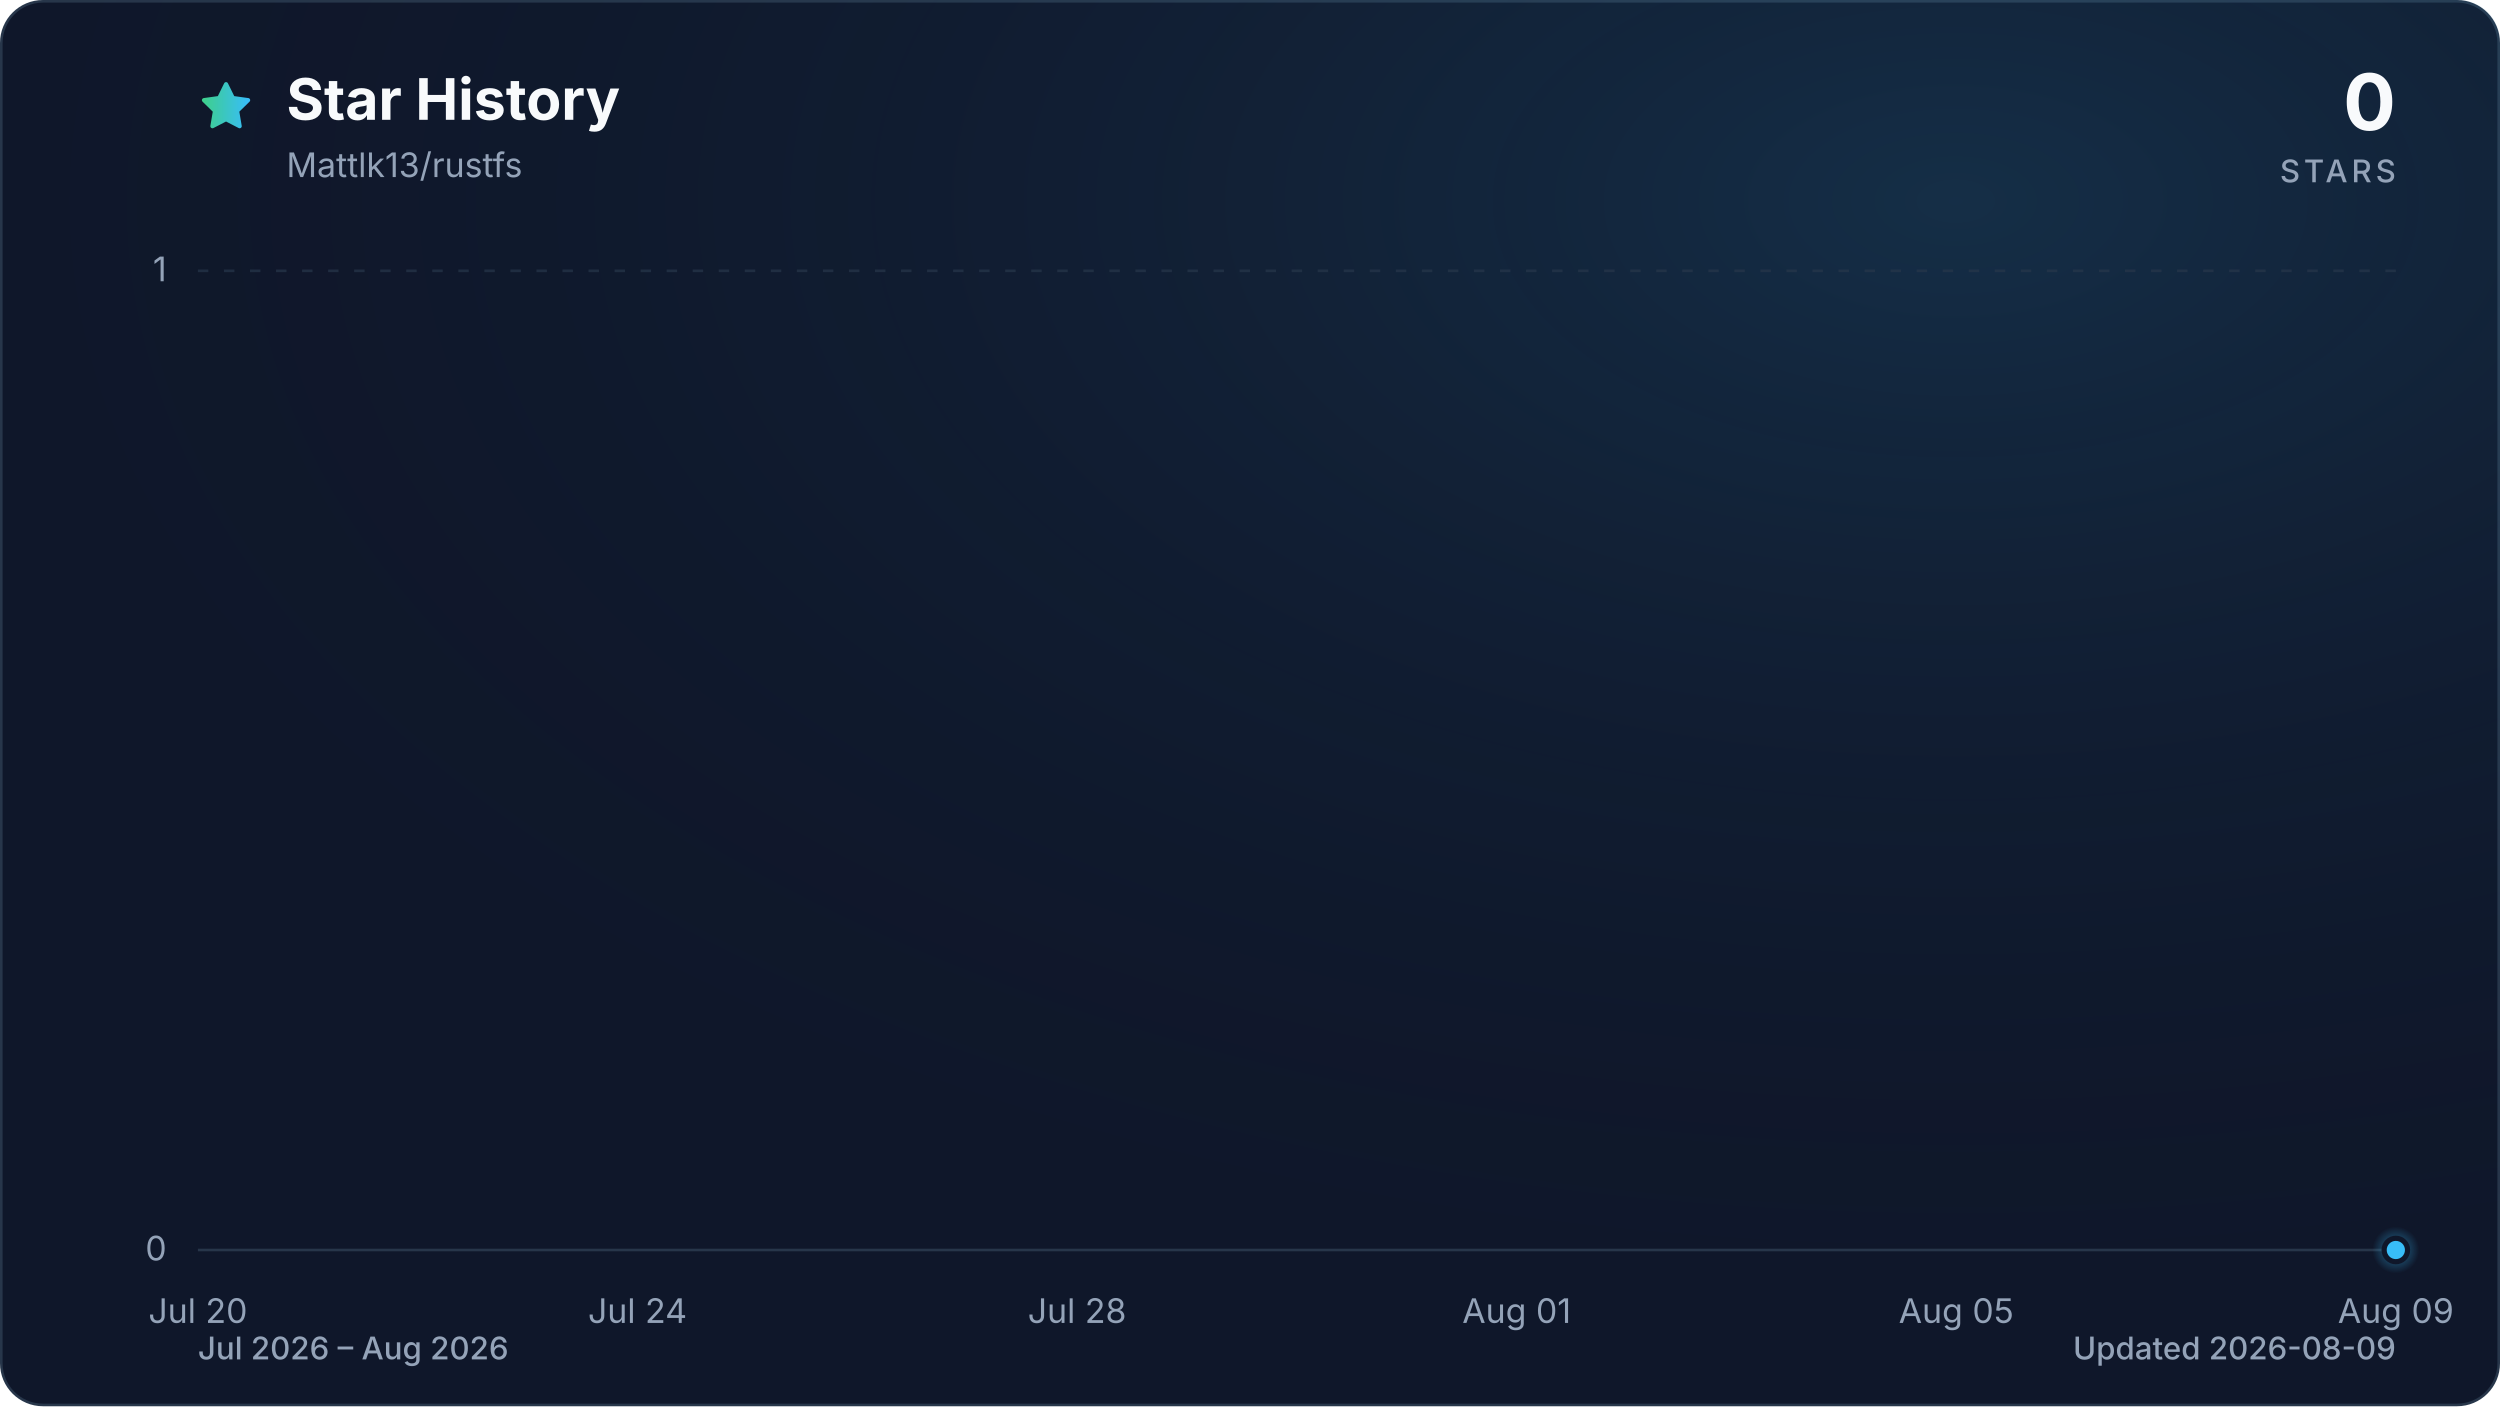
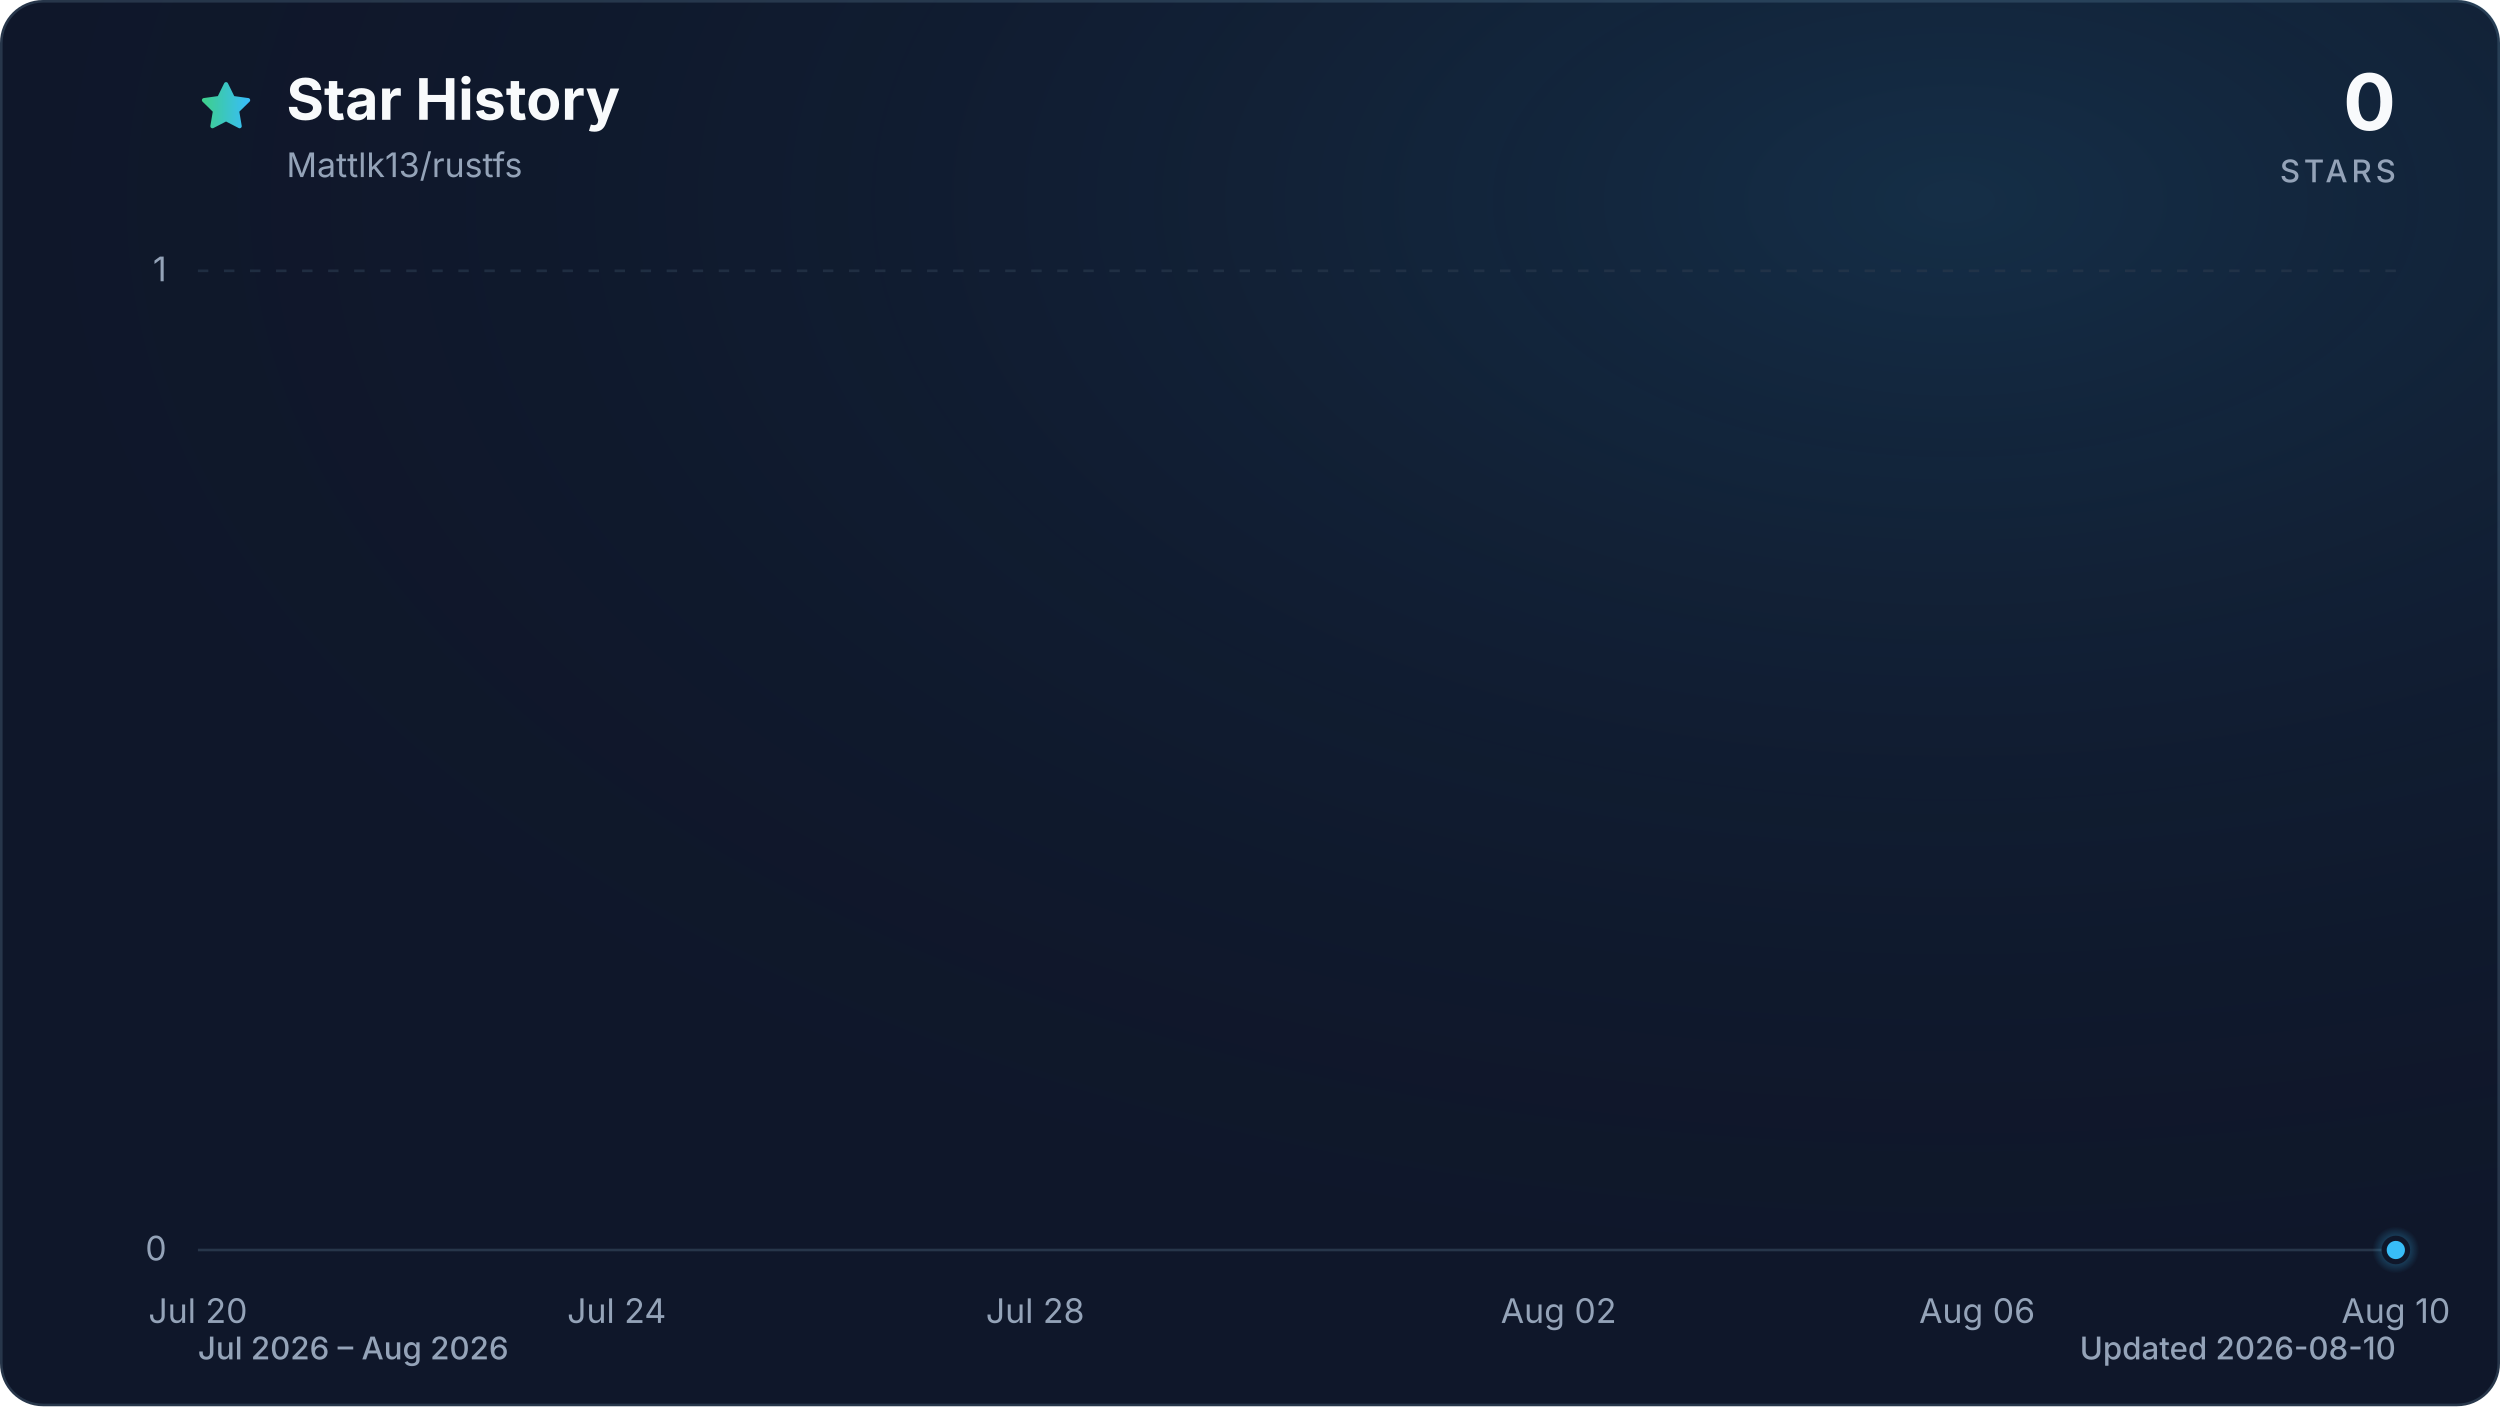
<svg xmlns="http://www.w3.org/2000/svg" viewBox="0 0 960 540" role="img" aria-labelledby="title description" data-style="gradient" data-variant="glow" data-animated="true">
  <defs>
    <linearGradient id="trend" x1="0" y1="0" x2="1" y2="0">
      <stop offset="0%" stop-color="#3ecf8e" />
      <stop offset="100%" stop-color="#38bdf8" />
    </linearGradient>
    <linearGradient id="area" x1="0" y1="0" x2="0" y2="1">
      <stop offset="0%" stop-color="#3ecf8e" stop-opacity="0.30" />
      <stop offset="55%" stop-color="#38bdf8" stop-opacity="0.10" />
      <stop offset="100%" stop-color="#38bdf8" stop-opacity="0.01" />
    </linearGradient>
    <radialGradient id="marker-halo" cx="50%" cy="50%" r="50%">
      <stop offset="0%" stop-color="#38bdf8" stop-opacity="0.55" />
      <stop offset="100%" stop-color="#38bdf8" stop-opacity="0" />
    </radialGradient>
    <radialGradient id="surface-glow" cx="78%" cy="14%" r="80%">
      <stop offset="0%" stop-color="#38bdf8" stop-opacity="0.14" />
      <stop offset="100%" stop-color="#0f172a" stop-opacity="0" />
    </radialGradient>
    <filter id="trend-glow" x="-20%" y="-20%" width="140%" height="140%">
      <feGaussianBlur stdDeviation="7" />
    </filter>
  </defs>
  <style>
.trend-enter{transform-box:fill-box;transform-origin:center;animation:trend-enter 520ms cubic-bezier(0.16,1,0.3,1)}
.marker-enter{transform-box:fill-box;transform-origin:center;animation:marker-enter 320ms cubic-bezier(0.16,1,0.3,1) 200ms both}
.marker-pulse{transform-box:fill-box;transform-origin:center;animation:marker-pulse 2.6s ease-out infinite}
@keyframes trend-enter{from{opacity:.35;transform:translateY(10px)}to{opacity:1;transform:translateY(0)}}
@keyframes marker-enter{from{opacity:0;transform:scale(.4)}to{opacity:1;transform:scale(1)}}
@keyframes marker-pulse{0%{opacity:.5;transform:scale(.7)}70%,100%{opacity:0;transform:scale(2.1)}}
@media (prefers-reduced-motion:reduce){.trend-enter,.marker-enter,.marker-pulse{animation:none!important}}
@media (prefers-reduced-motion:reduce){.marker-pulse{opacity:0}}
</style>
  <rect x="0.5" y="0.5" width="959" height="539" fill="#0f172a" stroke="#27364a" stroke-width="1" rx="16" />
  <rect width="960" height="540" fill="url(#surface-glow)" rx="16" />
  <path d="M12 2.6l2.9 5.9 6.5.9-4.7 4.6 1.1 6.5-5.8-3-5.8 3 1.1-6.5-4.7-4.6 6.5-.9L12 2.6Z" transform="translate(76 30) scale(.9)" fill="url(#trend)" stroke="url(#trend)" stroke-width="1.8" stroke-linejoin="round" aria-hidden="true" />
  <text x="110" y="46" fill="#f8fafc" font-family="ui-sans-serif, system-ui, -apple-system, BlinkMacSystemFont, 'Segoe UI', sans-serif" font-size="22" font-weight="700">Star History</text>
  <text x="110" y="68" fill="#94a3b8" font-family="ui-sans-serif, system-ui, -apple-system, BlinkMacSystemFont, 'Segoe UI', sans-serif" font-size="13">Mattlk13/rustfs</text>
  <text x="920" y="50" fill="#f8fafc" font-family="ui-sans-serif, system-ui, -apple-system, BlinkMacSystemFont, 'Segoe UI', sans-serif" font-size="30" font-weight="700" text-anchor="end">0</text>
  <text x="920" y="70" fill="#94a3b8" font-family="ui-sans-serif, system-ui, -apple-system, BlinkMacSystemFont, 'Segoe UI', sans-serif" font-size="12" font-weight="500" letter-spacing="1.5" text-anchor="end">STARS</text>
  <line x1="76" y1="480.0" x2="920" y2="480.0" stroke="#27364a" stroke-width="1" stroke-dasharray="0" opacity="1" />
  <text x="64" y="484.0" fill="#94a3b8" font-family="ui-sans-serif, system-ui, -apple-system, BlinkMacSystemFont, 'Segoe UI', sans-serif" font-size="13" text-anchor="end">0</text>
  <line x1="76" y1="104.0" x2="920" y2="104.0" stroke="#27364a" stroke-width="1" stroke-dasharray="4 6" opacity="0.7" />
  <text x="64" y="108.0" fill="#94a3b8" font-family="ui-sans-serif, system-ui, -apple-system, BlinkMacSystemFont, 'Segoe UI', sans-serif" font-size="13" text-anchor="end">1</text>
  <text x="76.0" y="508" fill="#94a3b8" font-family="ui-sans-serif, system-ui, -apple-system, BlinkMacSystemFont, 'Segoe UI', sans-serif" font-size="13" text-anchor="middle">Jul 20</text>
-   <text x="244.8" y="508" fill="#94a3b8" font-family="ui-sans-serif, system-ui, -apple-system, BlinkMacSystemFont, 'Segoe UI', sans-serif" font-size="13" text-anchor="middle">Jul 24</text>
-   <text x="413.6" y="508" fill="#94a3b8" font-family="ui-sans-serif, system-ui, -apple-system, BlinkMacSystemFont, 'Segoe UI', sans-serif" font-size="13" text-anchor="middle">Jul 28</text>
-   <text x="582.4" y="508" fill="#94a3b8" font-family="ui-sans-serif, system-ui, -apple-system, BlinkMacSystemFont, 'Segoe UI', sans-serif" font-size="13" text-anchor="middle">Aug 01</text>
-   <text x="751.2" y="508" fill="#94a3b8" font-family="ui-sans-serif, system-ui, -apple-system, BlinkMacSystemFont, 'Segoe UI', sans-serif" font-size="13" text-anchor="middle">Aug 05</text>
-   <text x="920.0" y="508" fill="#94a3b8" font-family="ui-sans-serif, system-ui, -apple-system, BlinkMacSystemFont, 'Segoe UI', sans-serif" font-size="13" text-anchor="middle">Aug 09</text>
+   <text x="236.8" y="508" fill="#94a3b8" font-family="ui-sans-serif, system-ui, -apple-system, BlinkMacSystemFont, 'Segoe UI', sans-serif" font-size="13" text-anchor="middle">Jul 24</text>
+   <text x="397.5" y="508" fill="#94a3b8" font-family="ui-sans-serif, system-ui, -apple-system, BlinkMacSystemFont, 'Segoe UI', sans-serif" font-size="13" text-anchor="middle">Jul 28</text>
+   <text x="598.5" y="508" fill="#94a3b8" font-family="ui-sans-serif, system-ui, -apple-system, BlinkMacSystemFont, 'Segoe UI', sans-serif" font-size="13" text-anchor="middle">Aug 02</text>
+   <text x="759.2" y="508" fill="#94a3b8" font-family="ui-sans-serif, system-ui, -apple-system, BlinkMacSystemFont, 'Segoe UI', sans-serif" font-size="13" text-anchor="middle">Aug 06</text>
+   <text x="920.0" y="508" fill="#94a3b8" font-family="ui-sans-serif, system-ui, -apple-system, BlinkMacSystemFont, 'Segoe UI', sans-serif" font-size="13" text-anchor="middle">Aug 10</text>
  <g class="trend-enter">
-     <path d="M 76.0 480.0 C 90.1 480.0, 104.1 480.0, 118.2 480.0 C 132.3 480.0, 146.3 480.0, 160.4 480.0 C 174.5 480.0, 188.5 480.0, 202.6 480.0 C 216.7 480.0, 230.7 480.0, 244.8 480.0 C 258.9 480.0, 272.9 480.0, 287.0 480.0 C 315.1 480.0, 343.3 480.0, 371.4 480.0 C 385.5 480.0, 399.5 480.0, 413.6 480.0 C 441.7 480.0, 469.9 480.0, 498.0 480.0 C 526.1 480.0, 554.3 480.0, 582.4 480.0 C 596.5 480.0, 610.5 480.0, 624.6 480.0 C 638.7 480.0, 652.7 480.0, 666.8 480.0 C 680.9 480.0, 694.9 480.0, 709.0 480.0 C 723.1 480.0, 737.1 480.0, 751.2 480.0 C 779.3 480.0, 807.5 480.0, 835.6 480.0 C 863.7 480.0, 891.9 480.0, 920.0 480.0 L 920.0 480.0 L 76.0 480.0 Z" fill="url(#area)" />
-     <path d="M 76.0 480.0 C 90.1 480.0, 104.1 480.0, 118.2 480.0 C 132.3 480.0, 146.3 480.0, 160.4 480.0 C 174.5 480.0, 188.5 480.0, 202.6 480.0 C 216.7 480.0, 230.7 480.0, 244.8 480.0 C 258.9 480.0, 272.9 480.0, 287.0 480.0 C 315.1 480.0, 343.3 480.0, 371.4 480.0 C 385.5 480.0, 399.5 480.0, 413.6 480.0 C 441.7 480.0, 469.9 480.0, 498.0 480.0 C 526.1 480.0, 554.3 480.0, 582.4 480.0 C 596.5 480.0, 610.5 480.0, 624.6 480.0 C 638.7 480.0, 652.7 480.0, 666.8 480.0 C 680.9 480.0, 694.9 480.0, 709.0 480.0 C 723.1 480.0, 737.1 480.0, 751.2 480.0 C 779.3 480.0, 807.5 480.0, 835.6 480.0 C 863.7 480.0, 891.9 480.0, 920.0 480.0" fill="none" stroke="url(#trend)" stroke-width="12" stroke-linecap="round" stroke-linejoin="round" opacity="0.16" filter="url(#trend-glow)" />
-     <path d="M 76.0 480.0 C 90.1 480.0, 104.1 480.0, 118.2 480.0 C 132.3 480.0, 146.3 480.0, 160.4 480.0 C 174.5 480.0, 188.5 480.0, 202.6 480.0 C 216.7 480.0, 230.7 480.0, 244.8 480.0 C 258.9 480.0, 272.9 480.0, 287.0 480.0 C 315.1 480.0, 343.3 480.0, 371.4 480.0 C 385.5 480.0, 399.5 480.0, 413.6 480.0 C 441.7 480.0, 469.9 480.0, 498.0 480.0 C 526.1 480.0, 554.3 480.0, 582.4 480.0 C 596.5 480.0, 610.5 480.0, 624.6 480.0 C 638.7 480.0, 652.7 480.0, 666.8 480.0 C 680.9 480.0, 694.9 480.0, 709.0 480.0 C 723.1 480.0, 737.1 480.0, 751.2 480.0 C 779.3 480.0, 807.5 480.0, 835.6 480.0 C 863.7 480.0, 891.9 480.0, 920.0 480.0" fill="none" stroke="url(#trend)" stroke-width="3" stroke-linecap="round" stroke-linejoin="round" />
+     <path d="M 76.0 480.0 C 89.4 480.0, 102.8 480.0, 116.2 480.0 C 129.6 480.0, 143.0 480.0, 156.4 480.0 C 169.8 480.0, 183.2 480.0, 196.6 480.0 C 210.0 480.0, 223.4 480.0, 236.8 480.0 C 250.2 480.0, 263.6 480.0, 277.0 480.0 C 303.7 480.0, 330.5 480.0, 357.3 480.0 C 370.7 480.0, 384.1 480.0, 397.5 480.0 C 424.3 480.0, 451.1 480.0, 477.9 480.0 C 504.7 480.0, 531.5 480.0, 558.3 480.0 C 571.7 480.0, 585.1 480.0, 598.5 480.0 C 611.9 480.0, 625.3 480.0, 638.7 480.0 C 652.1 480.0, 665.5 480.0, 678.9 480.0 C 692.3 480.0, 705.7 480.0, 719.0 480.0 C 745.8 480.0, 772.6 480.0, 799.4 480.0 C 826.2 480.0, 853.0 480.0, 879.8 480.0 C 893.2 480.0, 906.6 480.0, 920.0 480.0 L 920.0 480.0 L 76.0 480.0 Z" fill="url(#area)" />
+     <path d="M 76.0 480.0 C 89.4 480.0, 102.8 480.0, 116.2 480.0 C 129.6 480.0, 143.0 480.0, 156.4 480.0 C 169.8 480.0, 183.2 480.0, 196.6 480.0 C 210.0 480.0, 223.4 480.0, 236.8 480.0 C 250.2 480.0, 263.6 480.0, 277.0 480.0 C 303.7 480.0, 330.5 480.0, 357.3 480.0 C 370.7 480.0, 384.1 480.0, 397.5 480.0 C 424.3 480.0, 451.1 480.0, 477.9 480.0 C 504.7 480.0, 531.5 480.0, 558.3 480.0 C 571.7 480.0, 585.1 480.0, 598.5 480.0 C 611.9 480.0, 625.3 480.0, 638.7 480.0 C 652.1 480.0, 665.5 480.0, 678.9 480.0 C 692.3 480.0, 705.7 480.0, 719.0 480.0 C 745.8 480.0, 772.6 480.0, 799.4 480.0 C 826.2 480.0, 853.0 480.0, 879.8 480.0 C 893.2 480.0, 906.6 480.0, 920.0 480.0" fill="none" stroke="url(#trend)" stroke-width="12" stroke-linecap="round" stroke-linejoin="round" opacity="0.16" filter="url(#trend-glow)" />
+     <path d="M 76.0 480.0 C 89.4 480.0, 102.8 480.0, 116.2 480.0 C 129.6 480.0, 143.0 480.0, 156.4 480.0 C 169.8 480.0, 183.2 480.0, 196.6 480.0 C 210.0 480.0, 223.4 480.0, 236.8 480.0 C 250.2 480.0, 263.6 480.0, 277.0 480.0 C 303.7 480.0, 330.5 480.0, 357.3 480.0 C 370.7 480.0, 384.1 480.0, 397.5 480.0 C 424.3 480.0, 451.1 480.0, 477.9 480.0 C 504.7 480.0, 531.5 480.0, 558.3 480.0 C 571.7 480.0, 585.1 480.0, 598.5 480.0 C 611.9 480.0, 625.3 480.0, 638.7 480.0 C 652.1 480.0, 665.5 480.0, 678.9 480.0 C 692.3 480.0, 705.7 480.0, 719.0 480.0 C 745.8 480.0, 772.6 480.0, 799.4 480.0 C 826.2 480.0, 853.0 480.0, 879.8 480.0 C 893.2 480.0, 906.6 480.0, 920.0 480.0" fill="none" stroke="url(#trend)" stroke-width="3" stroke-linecap="round" stroke-linejoin="round" />
  </g>
  <g class="marker-enter">
    <circle class="marker-pulse" cx="920.0" cy="480.0" r="9" fill="url(#marker-halo)" />
    <circle cx="920.0" cy="480.0" r="4.5" fill="#38bdf8" stroke="#0f172a" stroke-width="2" />
  </g>
  <text x="76" y="522" fill="#94a3b8" font-family="ui-sans-serif, system-ui, -apple-system, BlinkMacSystemFont, 'Segoe UI', sans-serif" font-size="12" font-weight="500">Jul 2026 – Aug 2026</text>
-   <text x="920" y="522" fill="#94a3b8" font-family="ui-sans-serif, system-ui, -apple-system, BlinkMacSystemFont, 'Segoe UI', sans-serif" font-size="12" font-weight="500" text-anchor="end">Updated 2026-08-09</text>
+   <text x="920" y="522" fill="#94a3b8" font-family="ui-sans-serif, system-ui, -apple-system, BlinkMacSystemFont, 'Segoe UI', sans-serif" font-size="12" font-weight="500" text-anchor="end">Updated 2026-08-10</text>
</svg>
